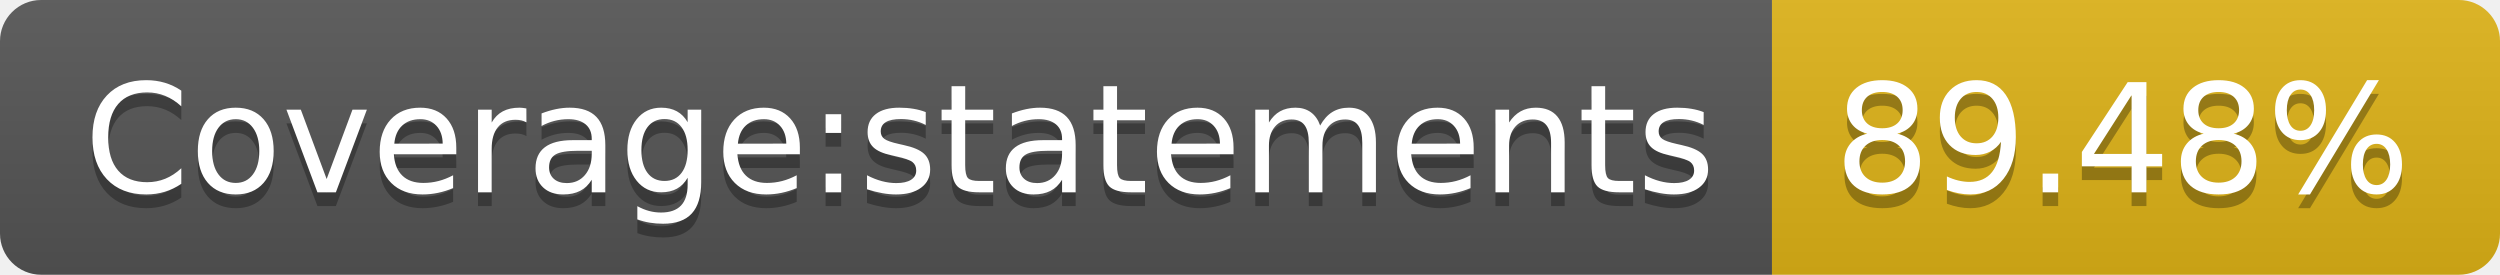
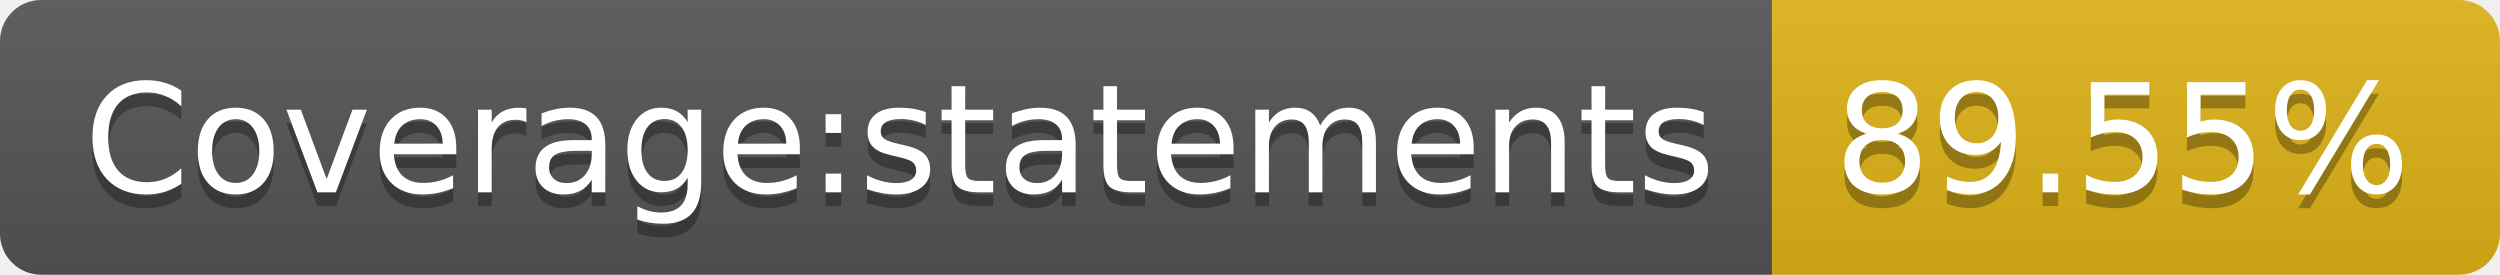
<svg xmlns="http://www.w3.org/2000/svg" width="182" height="20">
  <linearGradient id="b" x2="0" y2="100%">
    <stop offset="0" stop-color="#bbb" stop-opacity=".1" />
    <stop offset="1" stop-opacity=".1" />
  </linearGradient>
  <clipPath id="a">
    <rect width="182" height="20" rx="3" fill="#fff" />
  </clipPath>
  <g clip-path="url(#a)">
    <path fill="#555" d="M0 0h129v20H0z" />
    <path fill="#dfb317" d="M129 0h53v20H129z" />
    <path fill="url(#b)" d="M0 0h182v20H0z" />
  </g>
  <g fill="#fff" text-anchor="middle" font-family="DejaVu Sans,Verdana,Geneva,sans-serif" font-size="110">
    <text x="655" y="150" fill="#010101" fill-opacity=".3" transform="scale(.1)" textLength="1190">Coverage:statements</text>
    <text x="655" y="140" transform="scale(.1)" textLength="1190">Coverage:statements</text>
-     <text x="1545" y="150" fill="#010101" fill-opacity=".3" transform="scale(.1)" textLength="430">89.48%</text>
-     <text x="1545" y="140" transform="scale(.1)" textLength="430">89.48%</text>
+     <text x="1545" y="150" fill="#010101" fill-opacity=".3" transform="scale(.1)" textLength="430">89.55%</text>
+     <text x="1545" y="140" transform="scale(.1)" textLength="430">89.55%</text>
  </g>
</svg>
